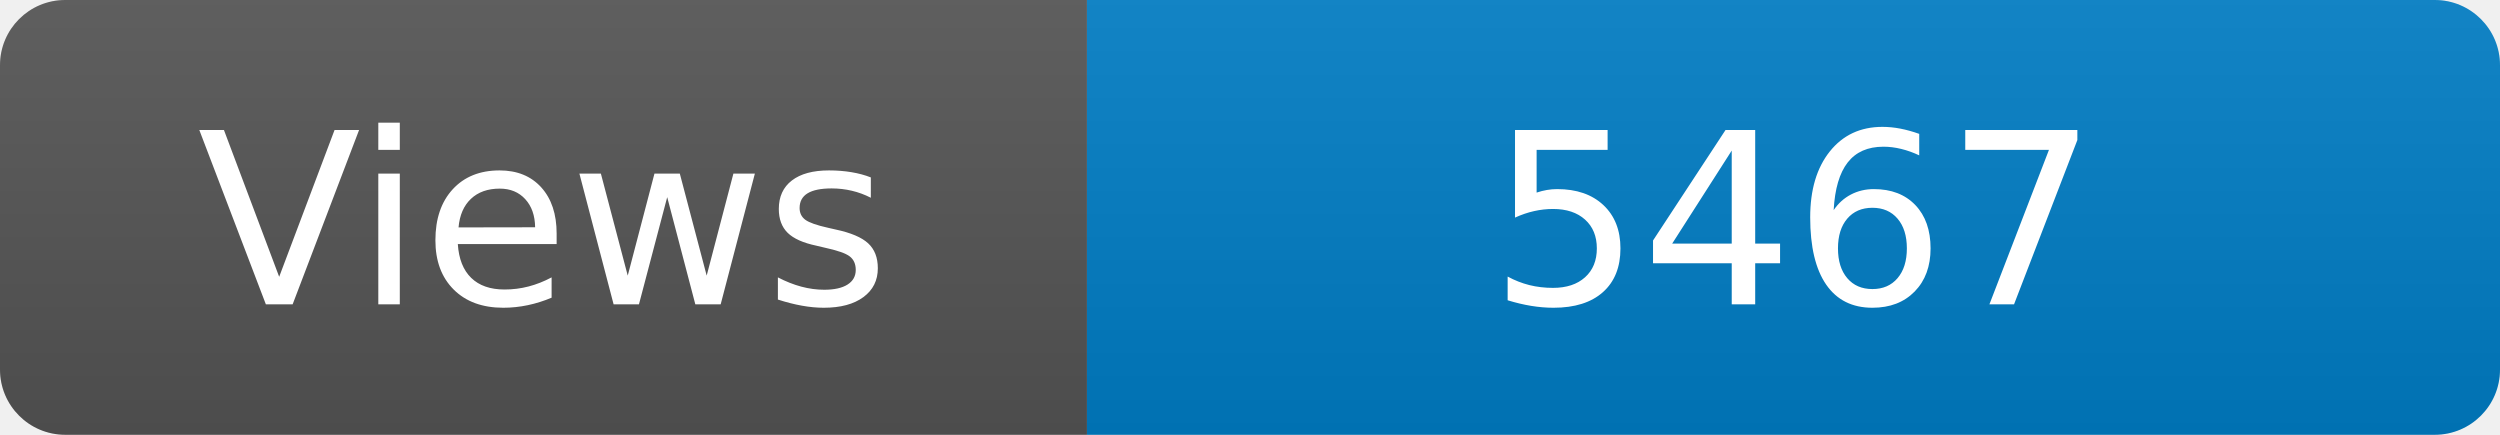
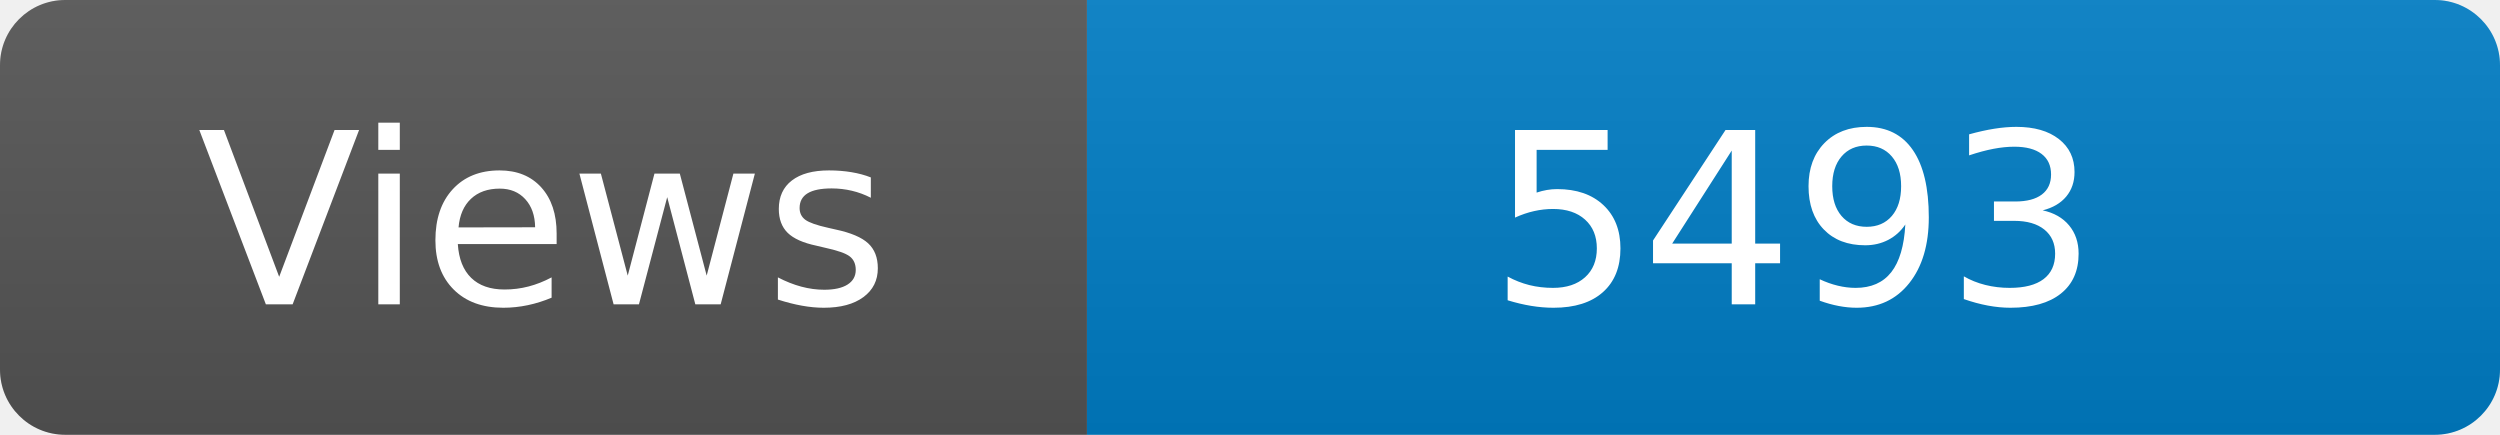
<svg xmlns="http://www.w3.org/2000/svg" width="115" height="20" role="img" aria-label="Maintained?: yes">
  <linearGradient id="s" x2="0" y2="100%">
    <stop offset="0" stop-color="#bbb" stop-opacity=".1" />
    <stop offset="1" stop-opacity=".1" />
  </linearGradient>
  <clipPath id="r">
    <rect width="115" height="20" rx="3" fill="#fff" />
  </clipPath>
  <g clip-path="url(#r)">
    <rect width="50" height="20" fill="#555" />
    <rect x="50" width="160" height="20" fill="#007ec6" />
    <rect width="115" height="20" fill="url(#s)" />
  </g>
  <g fill="#fff" text-anchor="middle" font-family="Verdana,Geneva,DejaVu Sans,sans-serif" font-size="110">
    <text x="250" y="140" transform="scale(.1)" fill="#fff">Views</text>
-     <text x="825" y="140" transform="scale(.1)" fill="#fff">5467</text>
+     <text x="825" y="140" transform="scale(.1)" fill="#fff">5493</text>
  </g>
</svg>
